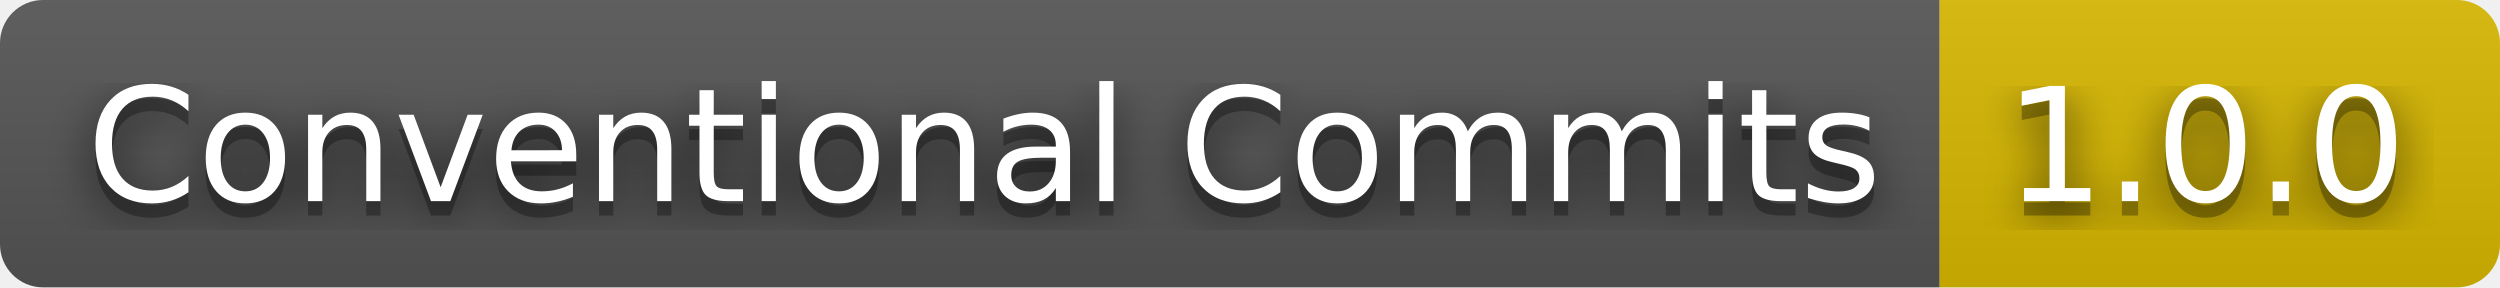
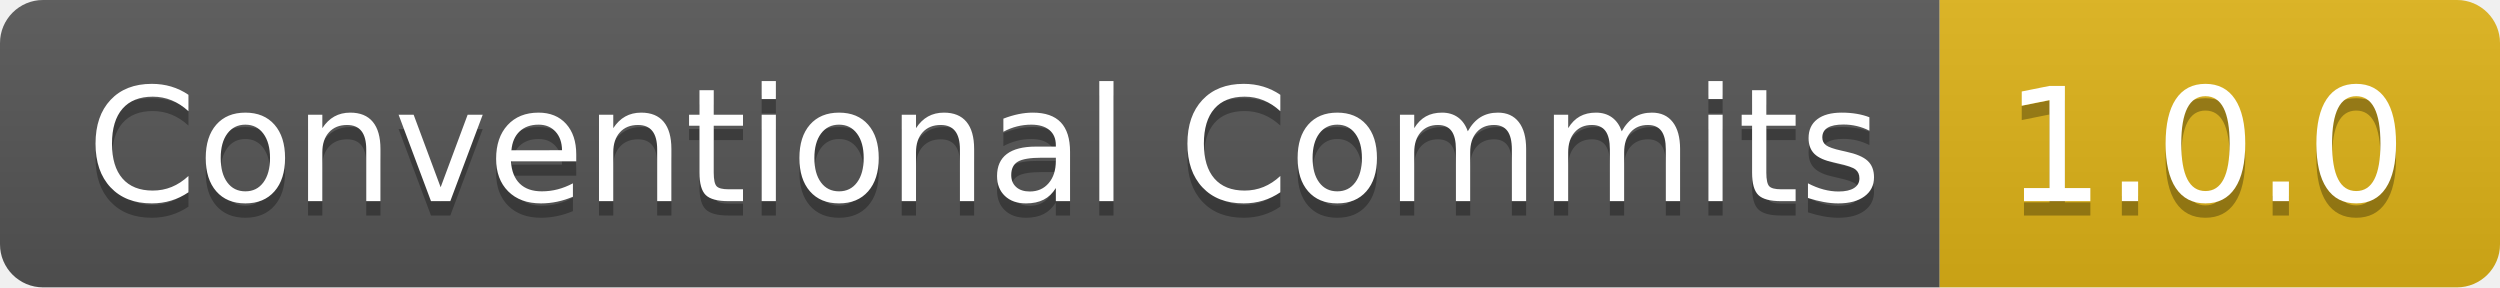
<svg xmlns="http://www.w3.org/2000/svg" width="174" height="20" role="img" aria-label="Conventional Commits: 1.0.0">
-   <filter id="blur">
-     <feGaussianBlur in="SourceGraphic" stdDeviation="16" />
-   </filter>
  <linearGradient id="s" x2="0" y2="100%">
    <stop offset="0" stop-color="#bbb" stop-opacity=".1" />
    <stop offset="1" stop-opacity=".1" />
  </linearGradient>
  <clipPath id="r">
    <rect width="174" height="20" rx="3" fill="#fff" />
  </clipPath>
  <g clip-path="url(#r)">
    <rect width="135" height="20" fill="#555" />
-     <rect x="135" width="39" height="20" fill="#d8b800" />
+     <rect x="135" width="39" height="20" fill="#dfb317" />
    <rect width="174" height="20" fill="url(#s)" />
  </g>
  <g fill="#fff" text-anchor="middle" font-family="Verdana,Geneva,DejaVu Sans,sans-serif" text-rendering="geometricPrecision" font-size="110">
-     <text aria-hidden="true" x="685" y="150" fill="#010101" fill-opacity=".80" filter="url(#blur)" transform="scale(.1)" textLength="1250">Conventional Commits</text>
    <text aria-hidden="true" x="685" y="150" fill="#010101" fill-opacity=".3" transform="scale(.1)" textLength="1250">Conventional Commits</text>
    <text x="685" y="140" transform="scale(.1)" fill="#fff" textLength="1250">Conventional Commits</text>
-     <text aria-hidden="true" x="1535" y="150" fill="#010101" fill-opacity=".80" filter="url(#blur)" transform="scale(.1)" textLength="290">1.0.0</text>
    <text aria-hidden="true" x="1535" y="150" fill="#010101" fill-opacity=".3" transform="scale(.1)" textLength="290">1.0.0</text>
    <text x="1535" y="140" transform="scale(.1)" fill="#fff" textLength="290">1.0.0</text>
  </g>
</svg>
